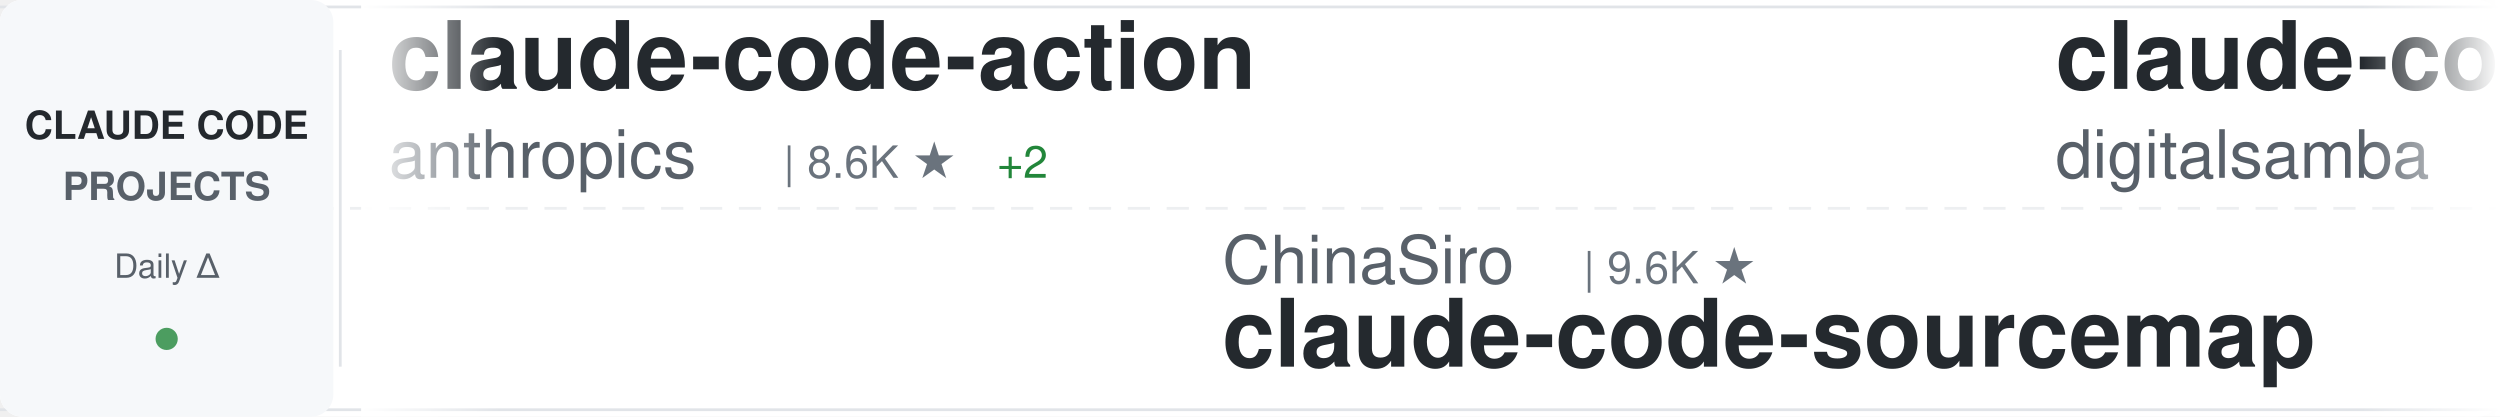
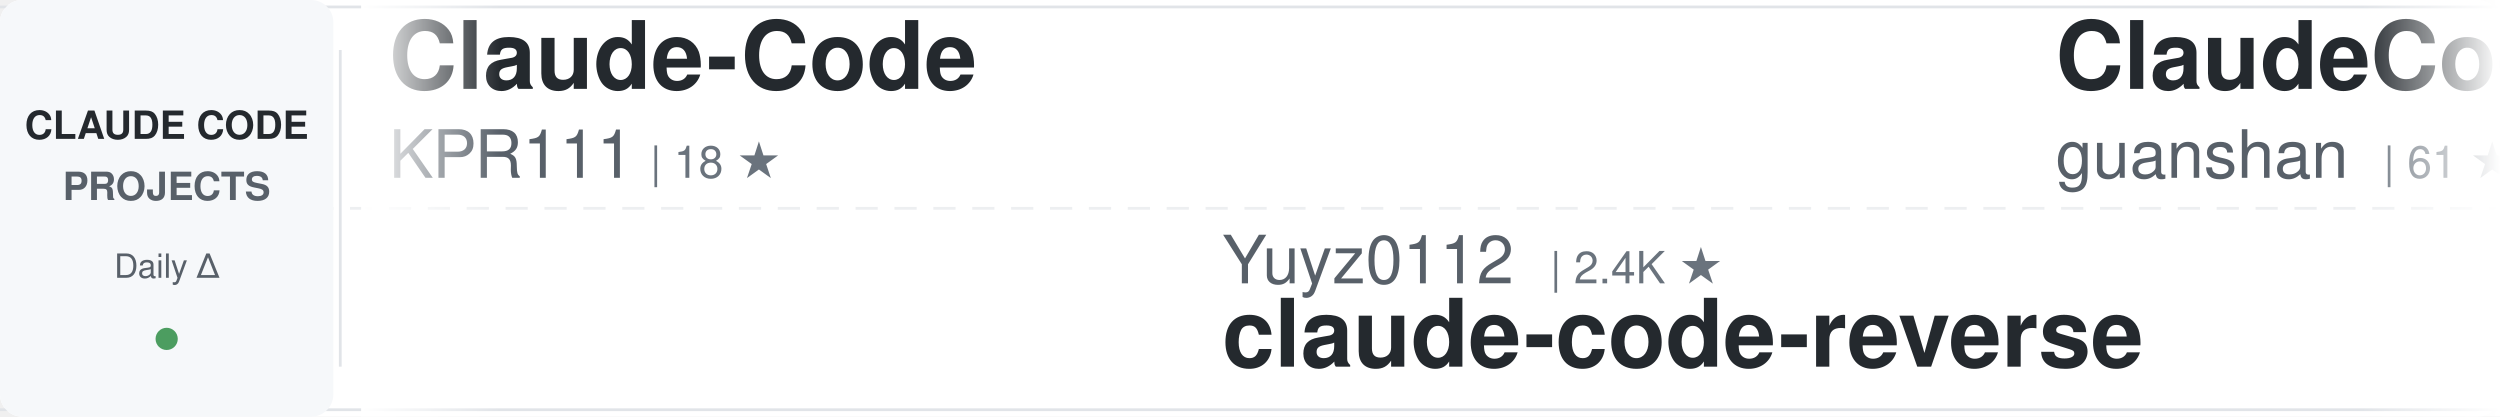
<svg xmlns="http://www.w3.org/2000/svg" width="900" height="150">
  <defs>
    <linearGradient id="awesomeLeftFade" x1="0%" y1="0%" x2="100%" y2="0%">
      <stop offset="0%" style="stop-color:#ffffff;stop-opacity:1" />
      <stop offset="100%" style="stop-color:#ffffff;stop-opacity:0" />
    </linearGradient>
    <linearGradient id="awesomeRightFade" x1="0%" y1="0%" x2="100%" y2="0%">
      <stop offset="0%" style="stop-color:#ffffff;stop-opacity:0" />
      <stop offset="100%" style="stop-color:#ffffff;stop-opacity:1" />
    </linearGradient>
  </defs>
  <rect width="900" height="150" fill="#ffffff" rx="8" />
  <rect x="0" y="2" width="900" height="1" fill="#e1e4e8" />
  <rect x="0" y="147" width="900" height="1" fill="#e1e4e8" />
  <line x1="0" y1="75" x2="900" y2="75" stroke="#e1e4e8" stroke-width="1" stroke-dasharray="8 6" opacity="0.6" />
  <rect x="0" y="0" width="120" height="150" fill="#f6f8fa" rx="8" />
  <text x="60" y="50" font-family="-apple-system, BlinkMacSystemFont, 'Segoe UI', Helvetica, Arial, sans-serif" font-size="14" font-weight="600" fill="#24292e" text-anchor="middle">CLAUDE CODE</text>
  <text x="60" y="72" font-family="-apple-system, BlinkMacSystemFont, 'Segoe UI', Helvetica, Arial, sans-serif" font-size="14" font-weight="600" fill="#586069" text-anchor="middle">PROJECTS</text>
  <text x="60" y="100" font-family="-apple-system, BlinkMacSystemFont, 'Segoe UI', Helvetica, Arial, sans-serif" font-size="12" font-weight="500" fill="#586069" text-anchor="middle">Daily Δ</text>
  <circle cx="60" cy="122" r="4" fill="#22863a" opacity="0.8" />
  <rect x="122" y="18" width="1" height="114" fill="#e1e4e8" />
  <clipPath id="awesomeTickerClip">
    <rect x="130" y="0" width="770" height="150" />
  </clipPath>
  <g clip-path="url(#awesomeTickerClip)">
    <g id="awesomeTickerItems">
      <animateTransform attributeName="transform" attributeType="XML" type="translate" from="0 0" to="-3000 0" dur="54s" repeatCount="indefinite" />
      <g transform="translate(0, 0)">
-         <text x="140" y="32" font-family="-apple-system, BlinkMacSystemFont, 'Segoe UI', Helvetica, Arial, sans-serif" font-size="34" font-weight="600" fill="#24292e">claude-code-action</text>
-         <text x="140" y="64" font-family="-apple-system, BlinkMacSystemFont, 'Segoe UI', Helvetica, Arial, sans-serif" font-size="24" font-weight="400" fill="#586069">anthropics</text>
-         <text x="282" y="64" font-family="-apple-system, BlinkMacSystemFont, 'Segoe UI', Helvetica, Arial, sans-serif" font-size="16" font-weight="500" fill="#6a737d">| 8.6K ★</text>
-         <text x="359" y="64" font-family="-apple-system, BlinkMacSystemFont, 'Segoe UI', Helvetica, Arial, sans-serif" font-size="16" font-weight="500" fill="#22863a"> +2</text>
+         <text x="140" y="32" font-family="-apple-system, BlinkMacSystemFont, 'Segoe UI', Helvetica, Arial, sans-serif" font-size="34" font-weight="600" fill="#24292e">Claude-Code</text>
+         <text x="140" y="64" font-family="-apple-system, BlinkMacSystemFont, 'Segoe UI', Helvetica, Arial, sans-serif" font-size="24" font-weight="400" fill="#586069">KPR111</text>
+         <text x="234" y="64" font-family="-apple-system, BlinkMacSystemFont, 'Segoe UI', Helvetica, Arial, sans-serif" font-size="16" font-weight="500" fill="#6a737d">| 18 ★</text>
      </g>
      <g transform="translate(300, 0)">
-         <text x="140" y="102" font-family="-apple-system, BlinkMacSystemFont, 'Segoe UI', Helvetica, Arial, sans-serif" font-size="24" font-weight="400" fill="#586069">ChinaSiro</text>
-         <text x="270" y="102" font-family="-apple-system, BlinkMacSystemFont, 'Segoe UI', Helvetica, Arial, sans-serif" font-size="16" font-weight="500" fill="#6a737d">| 9.6K ★</text>
-         <text x="140" y="132" font-family="-apple-system, BlinkMacSystemFont, 'Segoe UI', Helvetica, Arial, sans-serif" font-size="34" font-weight="600" fill="#24292e">claude-code-sourcemap</text>
+         <text x="140" y="102" font-family="-apple-system, BlinkMacSystemFont, 'Segoe UI', Helvetica, Arial, sans-serif" font-size="24" font-weight="400" fill="#586069">Yuyz0112</text>
+         <text x="258" y="102" font-family="-apple-system, BlinkMacSystemFont, 'Segoe UI', Helvetica, Arial, sans-serif" font-size="16" font-weight="500" fill="#6a737d">| 2.4K ★</text>
+         <text x="140" y="132" font-family="-apple-system, BlinkMacSystemFont, 'Segoe UI', Helvetica, Arial, sans-serif" font-size="34" font-weight="600" fill="#24292e">claude-code-reverse</text>
      </g>
      <g transform="translate(600, 0)">
-         <text x="140" y="32" font-family="-apple-system, BlinkMacSystemFont, 'Segoe UI', Helvetica, Arial, sans-serif" font-size="34" font-weight="600" fill="#24292e">claude-code-video-toolki...</text>
-         <text x="140" y="64" font-family="-apple-system, BlinkMacSystemFont, 'Segoe UI', Helvetica, Arial, sans-serif" font-size="24" font-weight="400" fill="#586069">digitalsamba</text>
-         <text x="306" y="64" font-family="-apple-system, BlinkMacSystemFont, 'Segoe UI', Helvetica, Arial, sans-serif" font-size="16" font-weight="500" fill="#6a737d">| 1.9K ★</text>
-         <text x="383" y="64" font-family="-apple-system, BlinkMacSystemFont, 'Segoe UI', Helvetica, Arial, sans-serif" font-size="16" font-weight="500" fill="#22863a"> +1</text>
+         <text x="140" y="32" font-family="-apple-system, BlinkMacSystemFont, 'Segoe UI', Helvetica, Arial, sans-serif" font-size="34" font-weight="600" fill="#24292e">ClaudeCode</text>
+         <text x="140" y="64" font-family="-apple-system, BlinkMacSystemFont, 'Segoe UI', Helvetica, Arial, sans-serif" font-size="24" font-weight="400" fill="#586069">guanshan</text>
+         <text x="258" y="64" font-family="-apple-system, BlinkMacSystemFont, 'Segoe UI', Helvetica, Arial, sans-serif" font-size="16" font-weight="500" fill="#6a737d">| 61 ★</text>
      </g>
      <g transform="translate(900, 0)">
-         <text x="140" y="102" font-family="-apple-system, BlinkMacSystemFont, 'Segoe UI', Helvetica, Arial, sans-serif" font-size="24" font-weight="400" fill="#586069">fazxes</text>
-         <text x="234" y="102" font-family="-apple-system, BlinkMacSystemFont, 'Segoe UI', Helvetica, Arial, sans-serif" font-size="16" font-weight="500" fill="#6a737d">| 231 ★</text>
-         <text x="140" y="132" font-family="-apple-system, BlinkMacSystemFont, 'Segoe UI', Helvetica, Arial, sans-serif" font-size="34" font-weight="600" fill="#24292e">Claude-code</text>
+         <text x="140" y="102" font-family="-apple-system, BlinkMacSystemFont, 'Segoe UI', Helvetica, Arial, sans-serif" font-size="24" font-weight="400" fill="#586069">darcyegb</text>
+         <text x="258" y="102" font-family="-apple-system, BlinkMacSystemFont, 'Segoe UI', Helvetica, Arial, sans-serif" font-size="16" font-weight="500" fill="#6a737d">| 760 ★</text>
+         <text x="140" y="132" font-family="-apple-system, BlinkMacSystemFont, 'Segoe UI', Helvetica, Arial, sans-serif" font-size="34" font-weight="600" fill="#24292e">ClaudeCodeAgents</text>
      </g>
      <g transform="translate(1200, 0)">
-         <text x="140" y="32" font-family="-apple-system, BlinkMacSystemFont, 'Segoe UI', Helvetica, Arial, sans-serif" font-size="34" font-weight="600" fill="#24292e">claude-code-proxy</text>
-         <text x="140" y="64" font-family="-apple-system, BlinkMacSystemFont, 'Segoe UI', Helvetica, Arial, sans-serif" font-size="24" font-weight="400" fill="#586069">fuergaosi233</text>
-         <text x="306" y="64" font-family="-apple-system, BlinkMacSystemFont, 'Segoe UI', Helvetica, Arial, sans-serif" font-size="16" font-weight="500" fill="#6a737d">| 2.8K ★</text>
-         <text x="383" y="64" font-family="-apple-system, BlinkMacSystemFont, 'Segoe UI', Helvetica, Arial, sans-serif" font-size="16" font-weight="500" fill="#cb2431"> -2</text>
+         <text x="140" y="32" font-family="-apple-system, BlinkMacSystemFont, 'Segoe UI', Helvetica, Arial, sans-serif" font-size="34" font-weight="600" fill="#24292e">claude-code-source-build</text>
+         <text x="140" y="64" font-family="-apple-system, BlinkMacSystemFont, 'Segoe UI', Helvetica, Arial, sans-serif" font-size="24" font-weight="400" fill="#586069">andrew-kramer-inno</text>
+         <text x="378" y="64" font-family="-apple-system, BlinkMacSystemFont, 'Segoe UI', Helvetica, Arial, sans-serif" font-size="16" font-weight="500" fill="#6a737d">| 593 ★</text>
      </g>
      <g transform="translate(1500, 0)">
-         <text x="140" y="102" font-family="-apple-system, BlinkMacSystemFont, 'Segoe UI', Helvetica, Arial, sans-serif" font-size="24" font-weight="400" fill="#586069">SeemSeam</text>
-         <text x="258" y="102" font-family="-apple-system, BlinkMacSystemFont, 'Segoe UI', Helvetica, Arial, sans-serif" font-size="16" font-weight="500" fill="#6a737d">| 3.4K ★</text>
-         <text x="140" y="132" font-family="-apple-system, BlinkMacSystemFont, 'Segoe UI', Helvetica, Arial, sans-serif" font-size="34" font-weight="600" fill="#24292e">claude_codex_bridge</text>
+         <text x="140" y="102" font-family="-apple-system, BlinkMacSystemFont, 'Segoe UI', Helvetica, Arial, sans-serif" font-size="24" font-weight="400" fill="#586069">Windy3f3f3f3f</text>
+         <text x="318" y="102" font-family="-apple-system, BlinkMacSystemFont, 'Segoe UI', Helvetica, Arial, sans-serif" font-size="16" font-weight="500" fill="#6a737d">| 2.6K ★</text>
+         <text x="395" y="102" font-family="-apple-system, BlinkMacSystemFont, 'Segoe UI', Helvetica, Arial, sans-serif" font-size="16" font-weight="500" fill="#22863a"> +1</text>
+         <text x="140" y="132" font-family="-apple-system, BlinkMacSystemFont, 'Segoe UI', Helvetica, Arial, sans-serif" font-size="34" font-weight="600" fill="#24292e">claude-code-from-scratch</text>
      </g>
      <g transform="translate(1800, 0)">
-         <text x="140" y="32" font-family="-apple-system, BlinkMacSystemFont, 'Segoe UI', Helvetica, Arial, sans-serif" font-size="34" font-weight="600" fill="#24292e">awesome-claude-code</text>
-         <text x="140" y="64" font-family="-apple-system, BlinkMacSystemFont, 'Segoe UI', Helvetica, Arial, sans-serif" font-size="24" font-weight="400" fill="#586069">jqueryscript</text>
-         <text x="306" y="64" font-family="-apple-system, BlinkMacSystemFont, 'Segoe UI', Helvetica, Arial, sans-serif" font-size="16" font-weight="500" fill="#6a737d">| 499 ★</text>
+         <text x="140" y="32" font-family="-apple-system, BlinkMacSystemFont, 'Segoe UI', Helvetica, Arial, sans-serif" font-size="34" font-weight="600" fill="#24292e">claude-code-workflows</text>
+         <text x="140" y="64" font-family="-apple-system, BlinkMacSystemFont, 'Segoe UI', Helvetica, Arial, sans-serif" font-size="24" font-weight="400" fill="#586069">OneRedOak</text>
+         <text x="270" y="64" font-family="-apple-system, BlinkMacSystemFont, 'Segoe UI', Helvetica, Arial, sans-serif" font-size="16" font-weight="500" fill="#6a737d">| 3.9K ★</text>
+         <text x="347" y="64" font-family="-apple-system, BlinkMacSystemFont, 'Segoe UI', Helvetica, Arial, sans-serif" font-size="16" font-weight="500" fill="#22863a"> +1</text>
      </g>
      <g transform="translate(2100, 0)">
-         <text x="140" y="102" font-family="-apple-system, BlinkMacSystemFont, 'Segoe UI', Helvetica, Arial, sans-serif" font-size="24" font-weight="400" fill="#586069">feiskyer</text>
-         <text x="258" y="102" font-family="-apple-system, BlinkMacSystemFont, 'Segoe UI', Helvetica, Arial, sans-serif" font-size="16" font-weight="500" fill="#6a737d">| 1.6K ★</text>
-         <text x="335" y="102" font-family="-apple-system, BlinkMacSystemFont, 'Segoe UI', Helvetica, Arial, sans-serif" font-size="16" font-weight="500" fill="#22863a"> +1</text>
-         <text x="140" y="132" font-family="-apple-system, BlinkMacSystemFont, 'Segoe UI', Helvetica, Arial, sans-serif" font-size="34" font-weight="600" fill="#24292e">claude-code-settings</text>
+         <text x="140" y="102" font-family="-apple-system, BlinkMacSystemFont, 'Segoe UI', Helvetica, Arial, sans-serif" font-size="24" font-weight="400" fill="#586069">OrcaWhisper</text>
+         <text x="294" y="102" font-family="-apple-system, BlinkMacSystemFont, 'Segoe UI', Helvetica, Arial, sans-serif" font-size="16" font-weight="500" fill="#6a737d">| 90 ★</text>
+         <text x="140" y="132" font-family="-apple-system, BlinkMacSystemFont, 'Segoe UI', Helvetica, Arial, sans-serif" font-size="34" font-weight="600" fill="#24292e">Claude-Code</text>
      </g>
      <g transform="translate(2400, 0)">
-         <text x="140" y="32" font-family="-apple-system, BlinkMacSystemFont, 'Segoe UI', Helvetica, Arial, sans-serif" font-size="34" font-weight="600" fill="#24292e">claude-code-security-rev...</text>
-         <text x="140" y="64" font-family="-apple-system, BlinkMacSystemFont, 'Segoe UI', Helvetica, Arial, sans-serif" font-size="24" font-weight="400" fill="#586069">anthropics</text>
-         <text x="282" y="64" font-family="-apple-system, BlinkMacSystemFont, 'Segoe UI', Helvetica, Arial, sans-serif" font-size="16" font-weight="500" fill="#6a737d">| 5.9K ★</text>
-         <text x="359" y="64" font-family="-apple-system, BlinkMacSystemFont, 'Segoe UI', Helvetica, Arial, sans-serif" font-size="16" font-weight="500" fill="#22863a"> +1</text>
+         <text x="140" y="32" font-family="-apple-system, BlinkMacSystemFont, 'Segoe UI', Helvetica, Arial, sans-serif" font-size="34" font-weight="600" fill="#24292e">claude-code-plugins-plus...</text>
+         <text x="140" y="64" font-family="-apple-system, BlinkMacSystemFont, 'Segoe UI', Helvetica, Arial, sans-serif" font-size="24" font-weight="400" fill="#586069">jeremylongshore</text>
+         <text x="342" y="64" font-family="-apple-system, BlinkMacSystemFont, 'Segoe UI', Helvetica, Arial, sans-serif" font-size="16" font-weight="500" fill="#6a737d">| 2.6K ★</text>
+         <text x="419" y="64" font-family="-apple-system, BlinkMacSystemFont, 'Segoe UI', Helvetica, Arial, sans-serif" font-size="16" font-weight="500" fill="#22863a"> +3</text>
      </g>
      <g transform="translate(2700, 0)">
-         <text x="140" y="102" font-family="-apple-system, BlinkMacSystemFont, 'Segoe UI', Helvetica, Arial, sans-serif" font-size="24" font-weight="400" fill="#586069">KPR111</text>
-         <text x="234" y="102" font-family="-apple-system, BlinkMacSystemFont, 'Segoe UI', Helvetica, Arial, sans-serif" font-size="16" font-weight="500" fill="#6a737d">| 18 ★</text>
-         <text x="140" y="132" font-family="-apple-system, BlinkMacSystemFont, 'Segoe UI', Helvetica, Arial, sans-serif" font-size="34" font-weight="600" fill="#24292e">Claude-Code</text>
+         <text x="140" y="102" font-family="-apple-system, BlinkMacSystemFont, 'Segoe UI', Helvetica, Arial, sans-serif" font-size="24" font-weight="400" fill="#586069">ghuntley</text>
+         <text x="258" y="102" font-family="-apple-system, BlinkMacSystemFont, 'Segoe UI', Helvetica, Arial, sans-serif" font-size="16" font-weight="500" fill="#6a737d">| 989 ★</text>
+         <text x="140" y="132" font-family="-apple-system, BlinkMacSystemFont, 'Segoe UI', Helvetica, Arial, sans-serif" font-size="34" font-weight="600" fill="#24292e">claude-code-source-code-...</text>
      </g>
      <g transform="translate(3000, 0)">
-         <text x="140" y="32" font-family="-apple-system, BlinkMacSystemFont, 'Segoe UI', Helvetica, Arial, sans-serif" font-size="34" font-weight="600" fill="#24292e">claude-code-action</text>
-         <text x="140" y="64" font-family="-apple-system, BlinkMacSystemFont, 'Segoe UI', Helvetica, Arial, sans-serif" font-size="24" font-weight="400" fill="#586069">anthropics</text>
-         <text x="282" y="64" font-family="-apple-system, BlinkMacSystemFont, 'Segoe UI', Helvetica, Arial, sans-serif" font-size="16" font-weight="500" fill="#6a737d">| 8.6K ★</text>
-         <text x="359" y="64" font-family="-apple-system, BlinkMacSystemFont, 'Segoe UI', Helvetica, Arial, sans-serif" font-size="16" font-weight="500" fill="#22863a"> +2</text>
+         <text x="140" y="32" font-family="-apple-system, BlinkMacSystemFont, 'Segoe UI', Helvetica, Arial, sans-serif" font-size="34" font-weight="600" fill="#24292e">Claude-Code</text>
+         <text x="140" y="64" font-family="-apple-system, BlinkMacSystemFont, 'Segoe UI', Helvetica, Arial, sans-serif" font-size="24" font-weight="400" fill="#586069">KPR111</text>
+         <text x="234" y="64" font-family="-apple-system, BlinkMacSystemFont, 'Segoe UI', Helvetica, Arial, sans-serif" font-size="16" font-weight="500" fill="#6a737d">| 18 ★</text>
      </g>
      <g transform="translate(3300, 0)">
-         <text x="140" y="102" font-family="-apple-system, BlinkMacSystemFont, 'Segoe UI', Helvetica, Arial, sans-serif" font-size="24" font-weight="400" fill="#586069">ChinaSiro</text>
-         <text x="270" y="102" font-family="-apple-system, BlinkMacSystemFont, 'Segoe UI', Helvetica, Arial, sans-serif" font-size="16" font-weight="500" fill="#6a737d">| 9.6K ★</text>
-         <text x="140" y="132" font-family="-apple-system, BlinkMacSystemFont, 'Segoe UI', Helvetica, Arial, sans-serif" font-size="34" font-weight="600" fill="#24292e">claude-code-sourcemap</text>
+         <text x="140" y="102" font-family="-apple-system, BlinkMacSystemFont, 'Segoe UI', Helvetica, Arial, sans-serif" font-size="24" font-weight="400" fill="#586069">Yuyz0112</text>
+         <text x="258" y="102" font-family="-apple-system, BlinkMacSystemFont, 'Segoe UI', Helvetica, Arial, sans-serif" font-size="16" font-weight="500" fill="#6a737d">| 2.4K ★</text>
+         <text x="140" y="132" font-family="-apple-system, BlinkMacSystemFont, 'Segoe UI', Helvetica, Arial, sans-serif" font-size="34" font-weight="600" fill="#24292e">claude-code-reverse</text>
      </g>
      <g transform="translate(3600, 0)">
-         <text x="140" y="32" font-family="-apple-system, BlinkMacSystemFont, 'Segoe UI', Helvetica, Arial, sans-serif" font-size="34" font-weight="600" fill="#24292e">claude-code-video-toolki...</text>
-         <text x="140" y="64" font-family="-apple-system, BlinkMacSystemFont, 'Segoe UI', Helvetica, Arial, sans-serif" font-size="24" font-weight="400" fill="#586069">digitalsamba</text>
-         <text x="306" y="64" font-family="-apple-system, BlinkMacSystemFont, 'Segoe UI', Helvetica, Arial, sans-serif" font-size="16" font-weight="500" fill="#6a737d">| 1.9K ★</text>
-         <text x="383" y="64" font-family="-apple-system, BlinkMacSystemFont, 'Segoe UI', Helvetica, Arial, sans-serif" font-size="16" font-weight="500" fill="#22863a"> +1</text>
+         <text x="140" y="32" font-family="-apple-system, BlinkMacSystemFont, 'Segoe UI', Helvetica, Arial, sans-serif" font-size="34" font-weight="600" fill="#24292e">ClaudeCode</text>
+         <text x="140" y="64" font-family="-apple-system, BlinkMacSystemFont, 'Segoe UI', Helvetica, Arial, sans-serif" font-size="24" font-weight="400" fill="#586069">guanshan</text>
+         <text x="258" y="64" font-family="-apple-system, BlinkMacSystemFont, 'Segoe UI', Helvetica, Arial, sans-serif" font-size="16" font-weight="500" fill="#6a737d">| 61 ★</text>
      </g>
      <g transform="translate(3900, 0)">
-         <text x="140" y="102" font-family="-apple-system, BlinkMacSystemFont, 'Segoe UI', Helvetica, Arial, sans-serif" font-size="24" font-weight="400" fill="#586069">fazxes</text>
-         <text x="234" y="102" font-family="-apple-system, BlinkMacSystemFont, 'Segoe UI', Helvetica, Arial, sans-serif" font-size="16" font-weight="500" fill="#6a737d">| 231 ★</text>
-         <text x="140" y="132" font-family="-apple-system, BlinkMacSystemFont, 'Segoe UI', Helvetica, Arial, sans-serif" font-size="34" font-weight="600" fill="#24292e">Claude-code</text>
+         <text x="140" y="102" font-family="-apple-system, BlinkMacSystemFont, 'Segoe UI', Helvetica, Arial, sans-serif" font-size="24" font-weight="400" fill="#586069">darcyegb</text>
+         <text x="258" y="102" font-family="-apple-system, BlinkMacSystemFont, 'Segoe UI', Helvetica, Arial, sans-serif" font-size="16" font-weight="500" fill="#6a737d">| 760 ★</text>
+         <text x="140" y="132" font-family="-apple-system, BlinkMacSystemFont, 'Segoe UI', Helvetica, Arial, sans-serif" font-size="34" font-weight="600" fill="#24292e">ClaudeCodeAgents</text>
      </g>
    </g>
  </g>
  <rect x="130" y="0" width="50" height="150" fill="url(#awesomeLeftFade)" />
  <rect x="850" y="0" width="50" height="150" fill="url(#awesomeRightFade)" />
</svg>
